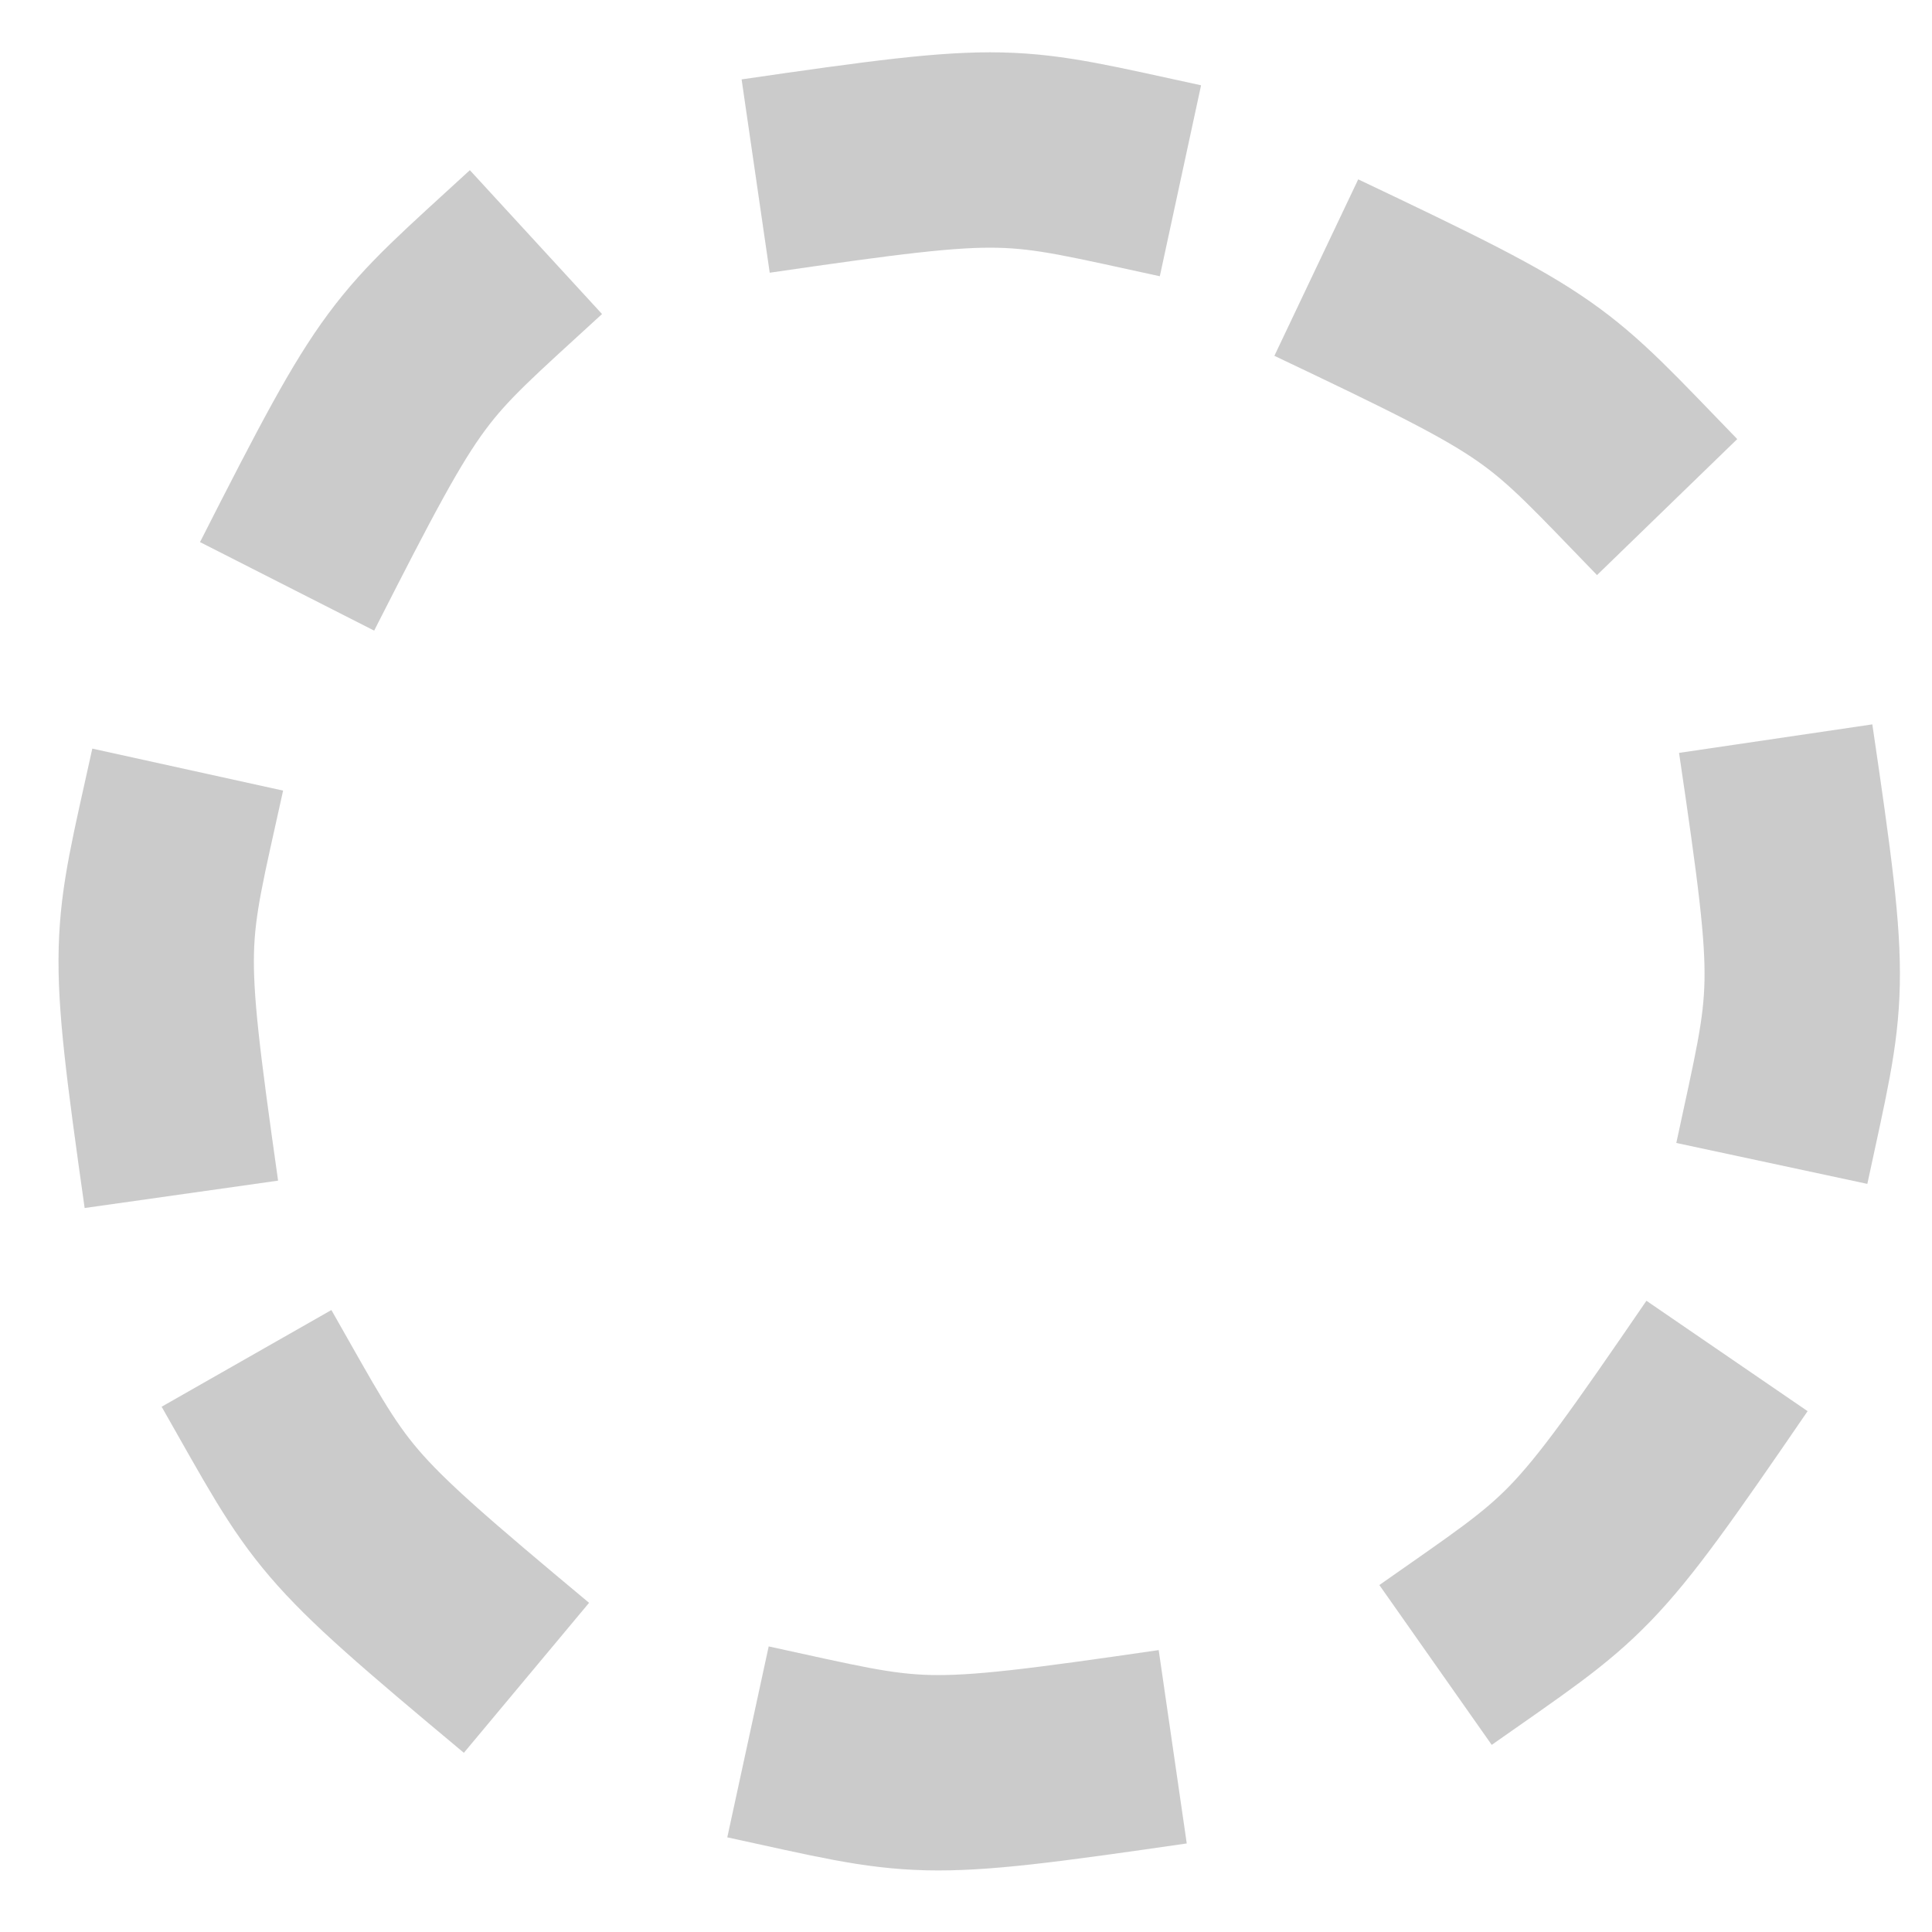
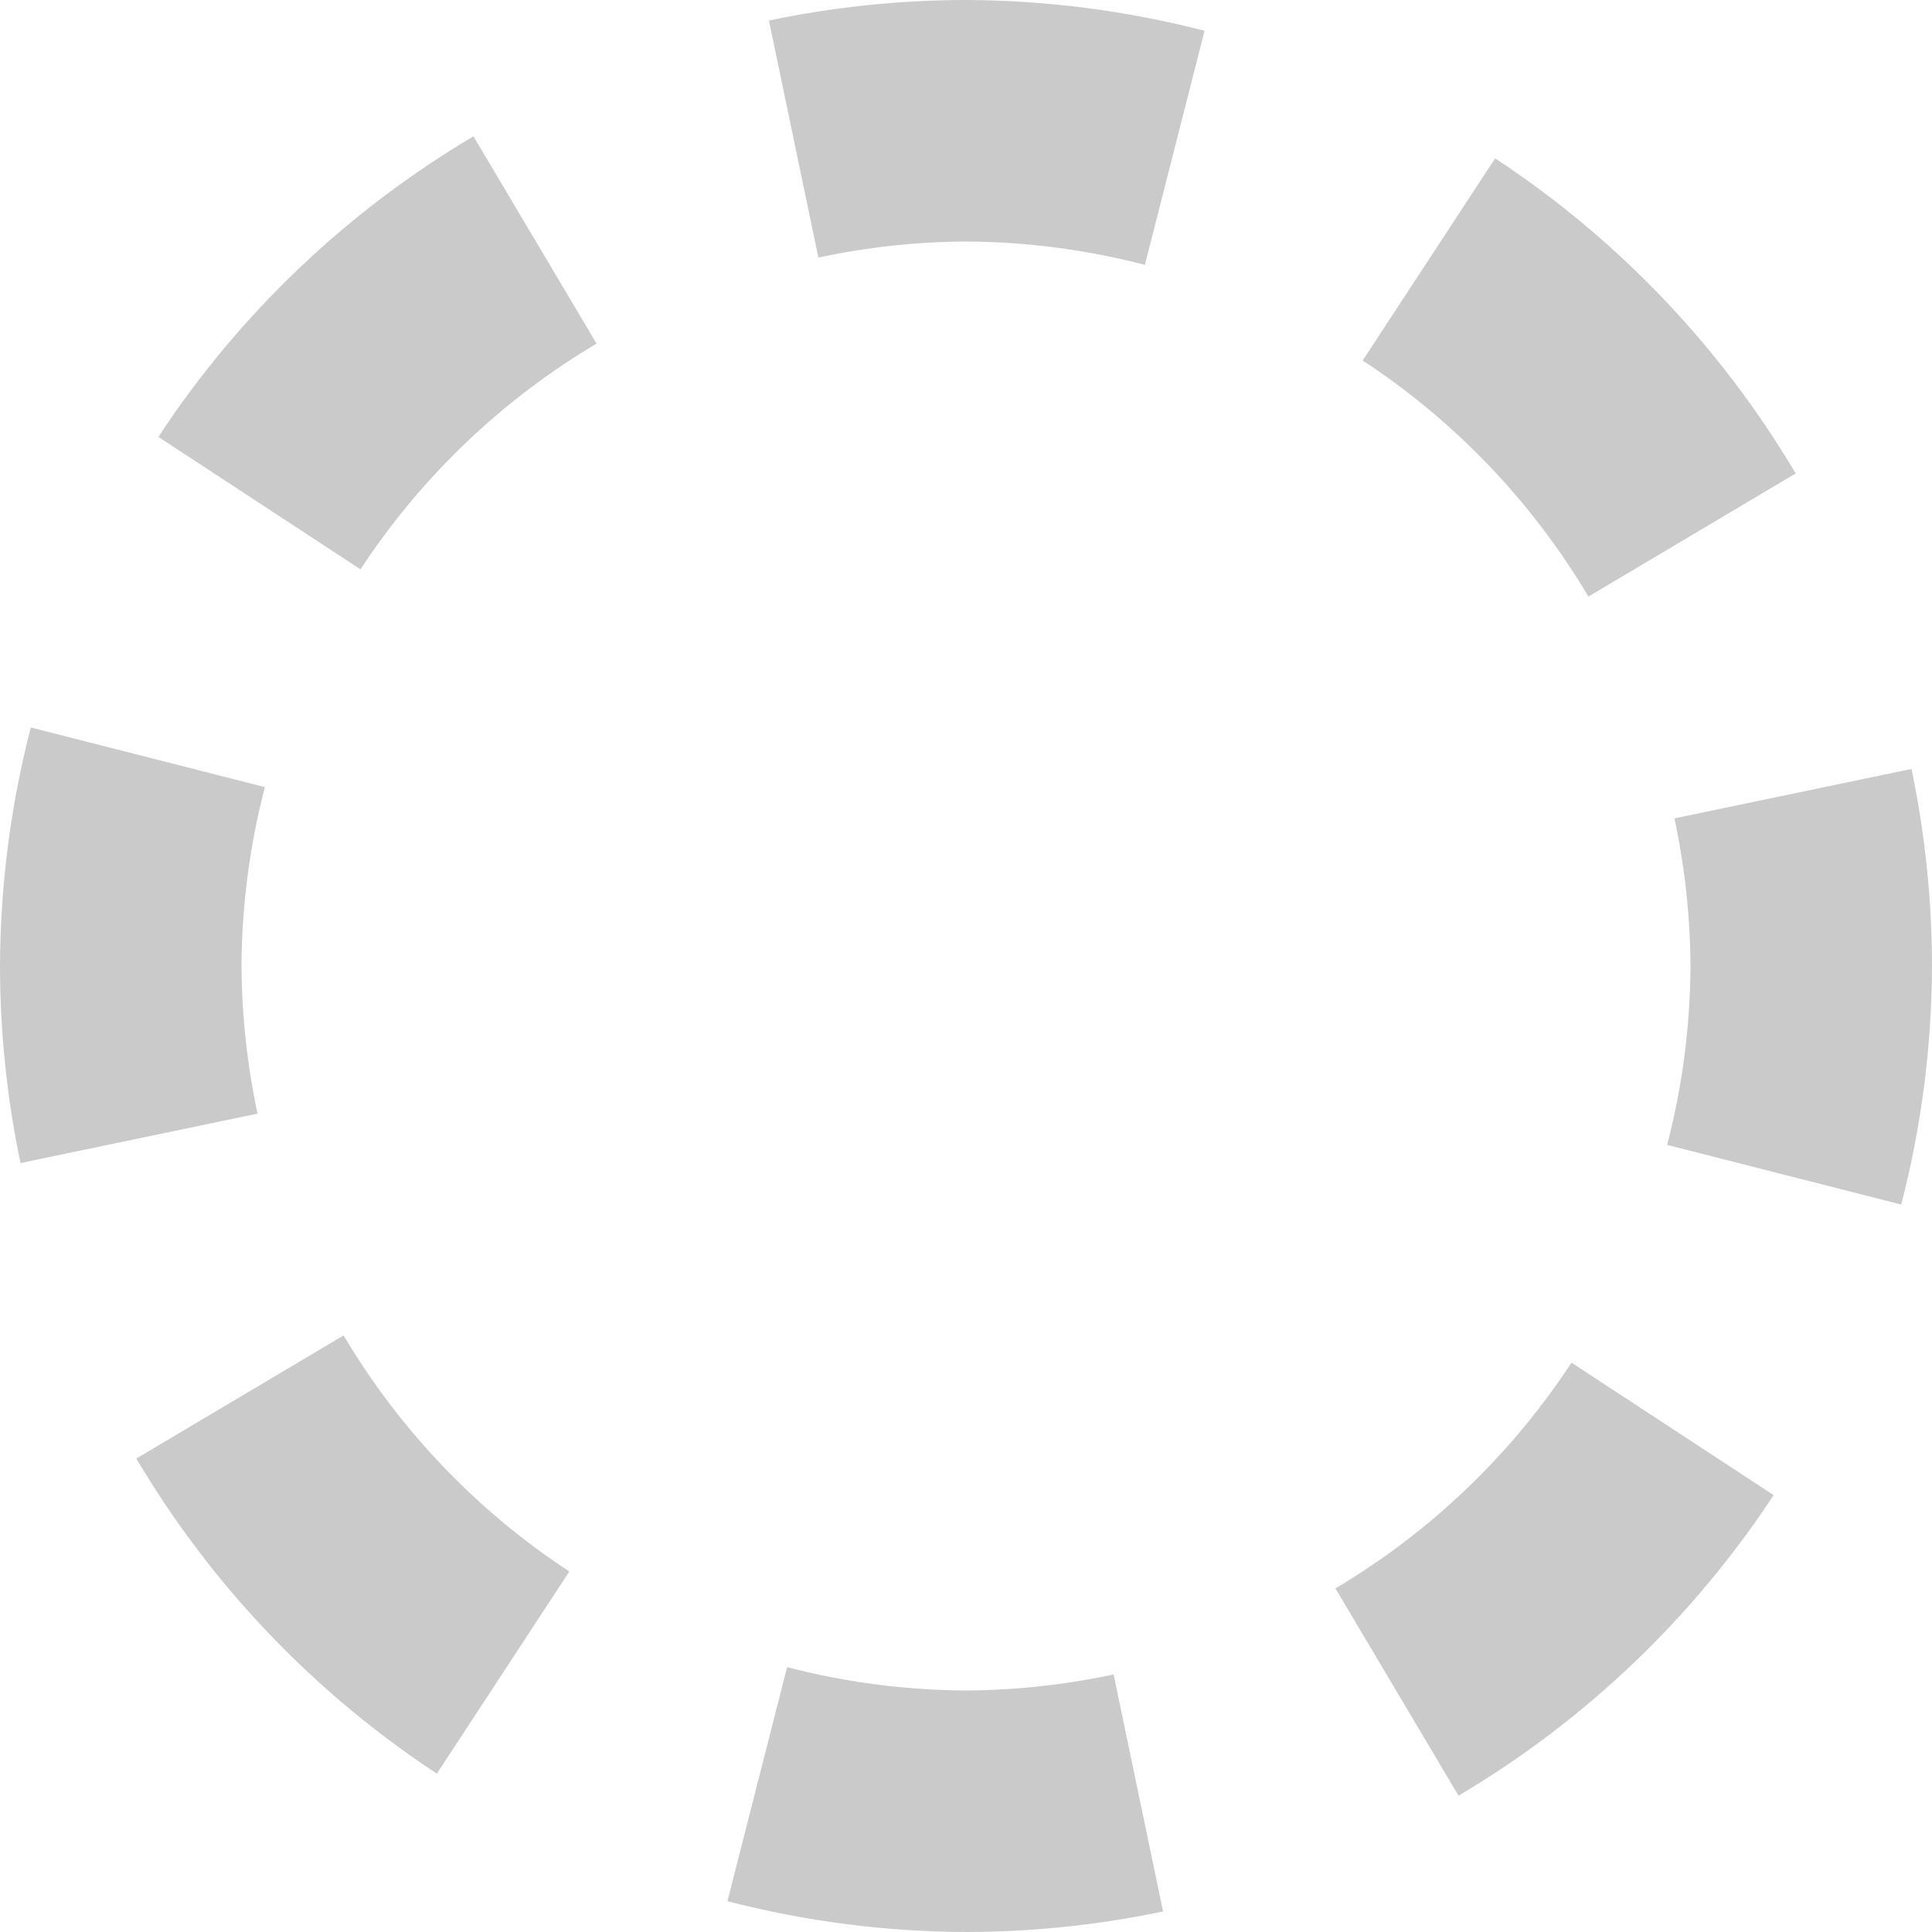
- <svg xmlns="http://www.w3.org/2000/svg" width="34.133" height="34.133" viewBox="0 0 32 32" id="svg2" version="1.1">
+ <svg xmlns="http://www.w3.org/2000/svg" version="1.1" id="svg2" viewBox="0 0 30 30" height="32" width="32">
  <defs id="defs4" />
-   <g id="layer2">
-     <path style="opacity:0.97;fill:none;stroke:#cacaca;stroke-width:3.236;stroke-linecap:butt;stroke-linejoin:miter;stroke-miterlimit:4;stroke-dasharray:none;stroke-opacity:1" d="m 12.516,2.916 c 4.299,-0.625 4.143,-0.547 7.036,0.078" id="path842" />
-     <path style="opacity:0.97;fill:none;stroke:#cacaca;stroke-width:3.236;stroke-linecap:butt;stroke-linejoin:miter;stroke-miterlimit:4;stroke-dasharray:none;stroke-opacity:1" d="m 21.802,4.432 c 3.924,1.864 3.751,1.843 5.811,3.967" id="path842-4" />
-     <path style="opacity:0.97;fill:none;stroke:#cacaca;stroke-width:3.236;stroke-linecap:butt;stroke-linejoin:miter;stroke-miterlimit:4;stroke-dasharray:none;stroke-opacity:1" d="m 29.411,12.234 c 0.634,4.298 0.556,4.142 -0.064,7.036" id="path842-4-2" />
-     <path style="opacity:0.97;fill:none;stroke:#cacaca;stroke-width:3.236;stroke-linecap:butt;stroke-linejoin:miter;stroke-miterlimit:4;stroke-dasharray:none;stroke-opacity:1" d="m 28.605,22.459 c -2.455,3.584 -2.407,3.416 -4.828,5.118" id="path842-4-2-0" />
-     <path style="opacity:0.97;fill:none;stroke:#cacaca;stroke-width:3.236;stroke-linecap:butt;stroke-linejoin:miter;stroke-miterlimit:4;stroke-dasharray:none;stroke-opacity:1" d="m 19.424,28.932 c -4.3,0.624 -4.143,0.546 -7.035,-0.081" id="path842-4-2-0-7" />
-     <path style="opacity:0.97;fill:none;stroke:#cacaca;stroke-width:3.236;stroke-linecap:butt;stroke-linejoin:miter;stroke-miterlimit:4;stroke-dasharray:none;stroke-opacity:1" d="M 8.72,27.79 C 5.385,25.006 5.548,25.071 4.083,22.499" id="path842-4-2-0-7-5" />
-     <path style="opacity:0.97;fill:none;stroke:#cacaca;stroke-width:3.236;stroke-linecap:butt;stroke-linejoin:miter;stroke-miterlimit:4;stroke-dasharray:none;stroke-opacity:1" d="m 3.004,19.782 c -0.609,-4.302 -0.531,-4.145 0.105,-7.035" id="path842-4-2-0-7-5-2" />
-     <path style="opacity:0.97;fill:none;stroke:#cacaca;stroke-width:3.236;stroke-linecap:butt;stroke-linejoin:miter;stroke-miterlimit:4;stroke-dasharray:none;stroke-opacity:1" d="M 4.755,9.712 C 6.724,5.839 6.698,6.012 8.877,4.01" id="path842-4-2-0-7-5-2-3" />
-   </g>
+   <path id="path816" transform="scale(0.9374999)" d="M 16 0 A 16 16 0 0 0 12.736 0.34 L 13.555 4.266 A 12 12 0 0 1 16 4 A 12 12 0 0 1 18.963 4.387 L 19.951 0.51 A 16 16 0 0 0 16 0 z M 7.842 2.258 A 16 16 0 0 0 2.623 7.236 L 5.971 9.43 A 12 12 0 0 1 9.881 5.691 L 7.842 2.258 z M 24.764 2.623 L 22.57 5.971 A 12 12 0 0 1 26.309 9.881 L 29.742 7.842 A 16 16 0 0 0 24.764 2.623 z M 0.51 12.049 A 16 16 0 0 0 0 16 A 16 16 0 0 0 0.34 19.264 L 4.266 18.445 A 12 12 0 0 1 4 16 A 12 12 0 0 1 4.387 13.037 L 0.51 12.049 z M 31.66 12.736 L 27.734 13.555 A 12 12 0 0 1 28 16 A 12 12 0 0 1 27.613 18.963 L 31.49 19.951 A 16 16 0 0 0 32 16 A 16 16 0 0 0 31.66 12.736 z M 5.691 22.119 L 2.258 24.158 A 16 16 0 0 0 7.236 29.377 L 9.43 26.029 A 12 12 0 0 1 5.691 22.119 z M 26.029 22.57 A 12 12 0 0 1 22.119 26.309 L 24.158 29.742 A 16 16 0 0 0 29.377 24.764 L 26.029 22.57 z M 13.037 27.613 L 12.049 31.49 A 16 16 0 0 0 16 32 A 16 16 0 0 0 19.264 31.66 L 18.445 27.734 A 12 12 0 0 1 16 28 A 12 12 0 0 1 13.037 27.613 z " style="opacity:1;vector-effect:none;fill:#cacaca;fill-opacity:1;stroke:none;stroke-width:4;stroke-linecap:square;stroke-linejoin:bevel;stroke-miterlimit:4;stroke-dasharray:4, 8;stroke-dashoffset:3.2;stroke-opacity:1" />
</svg>
